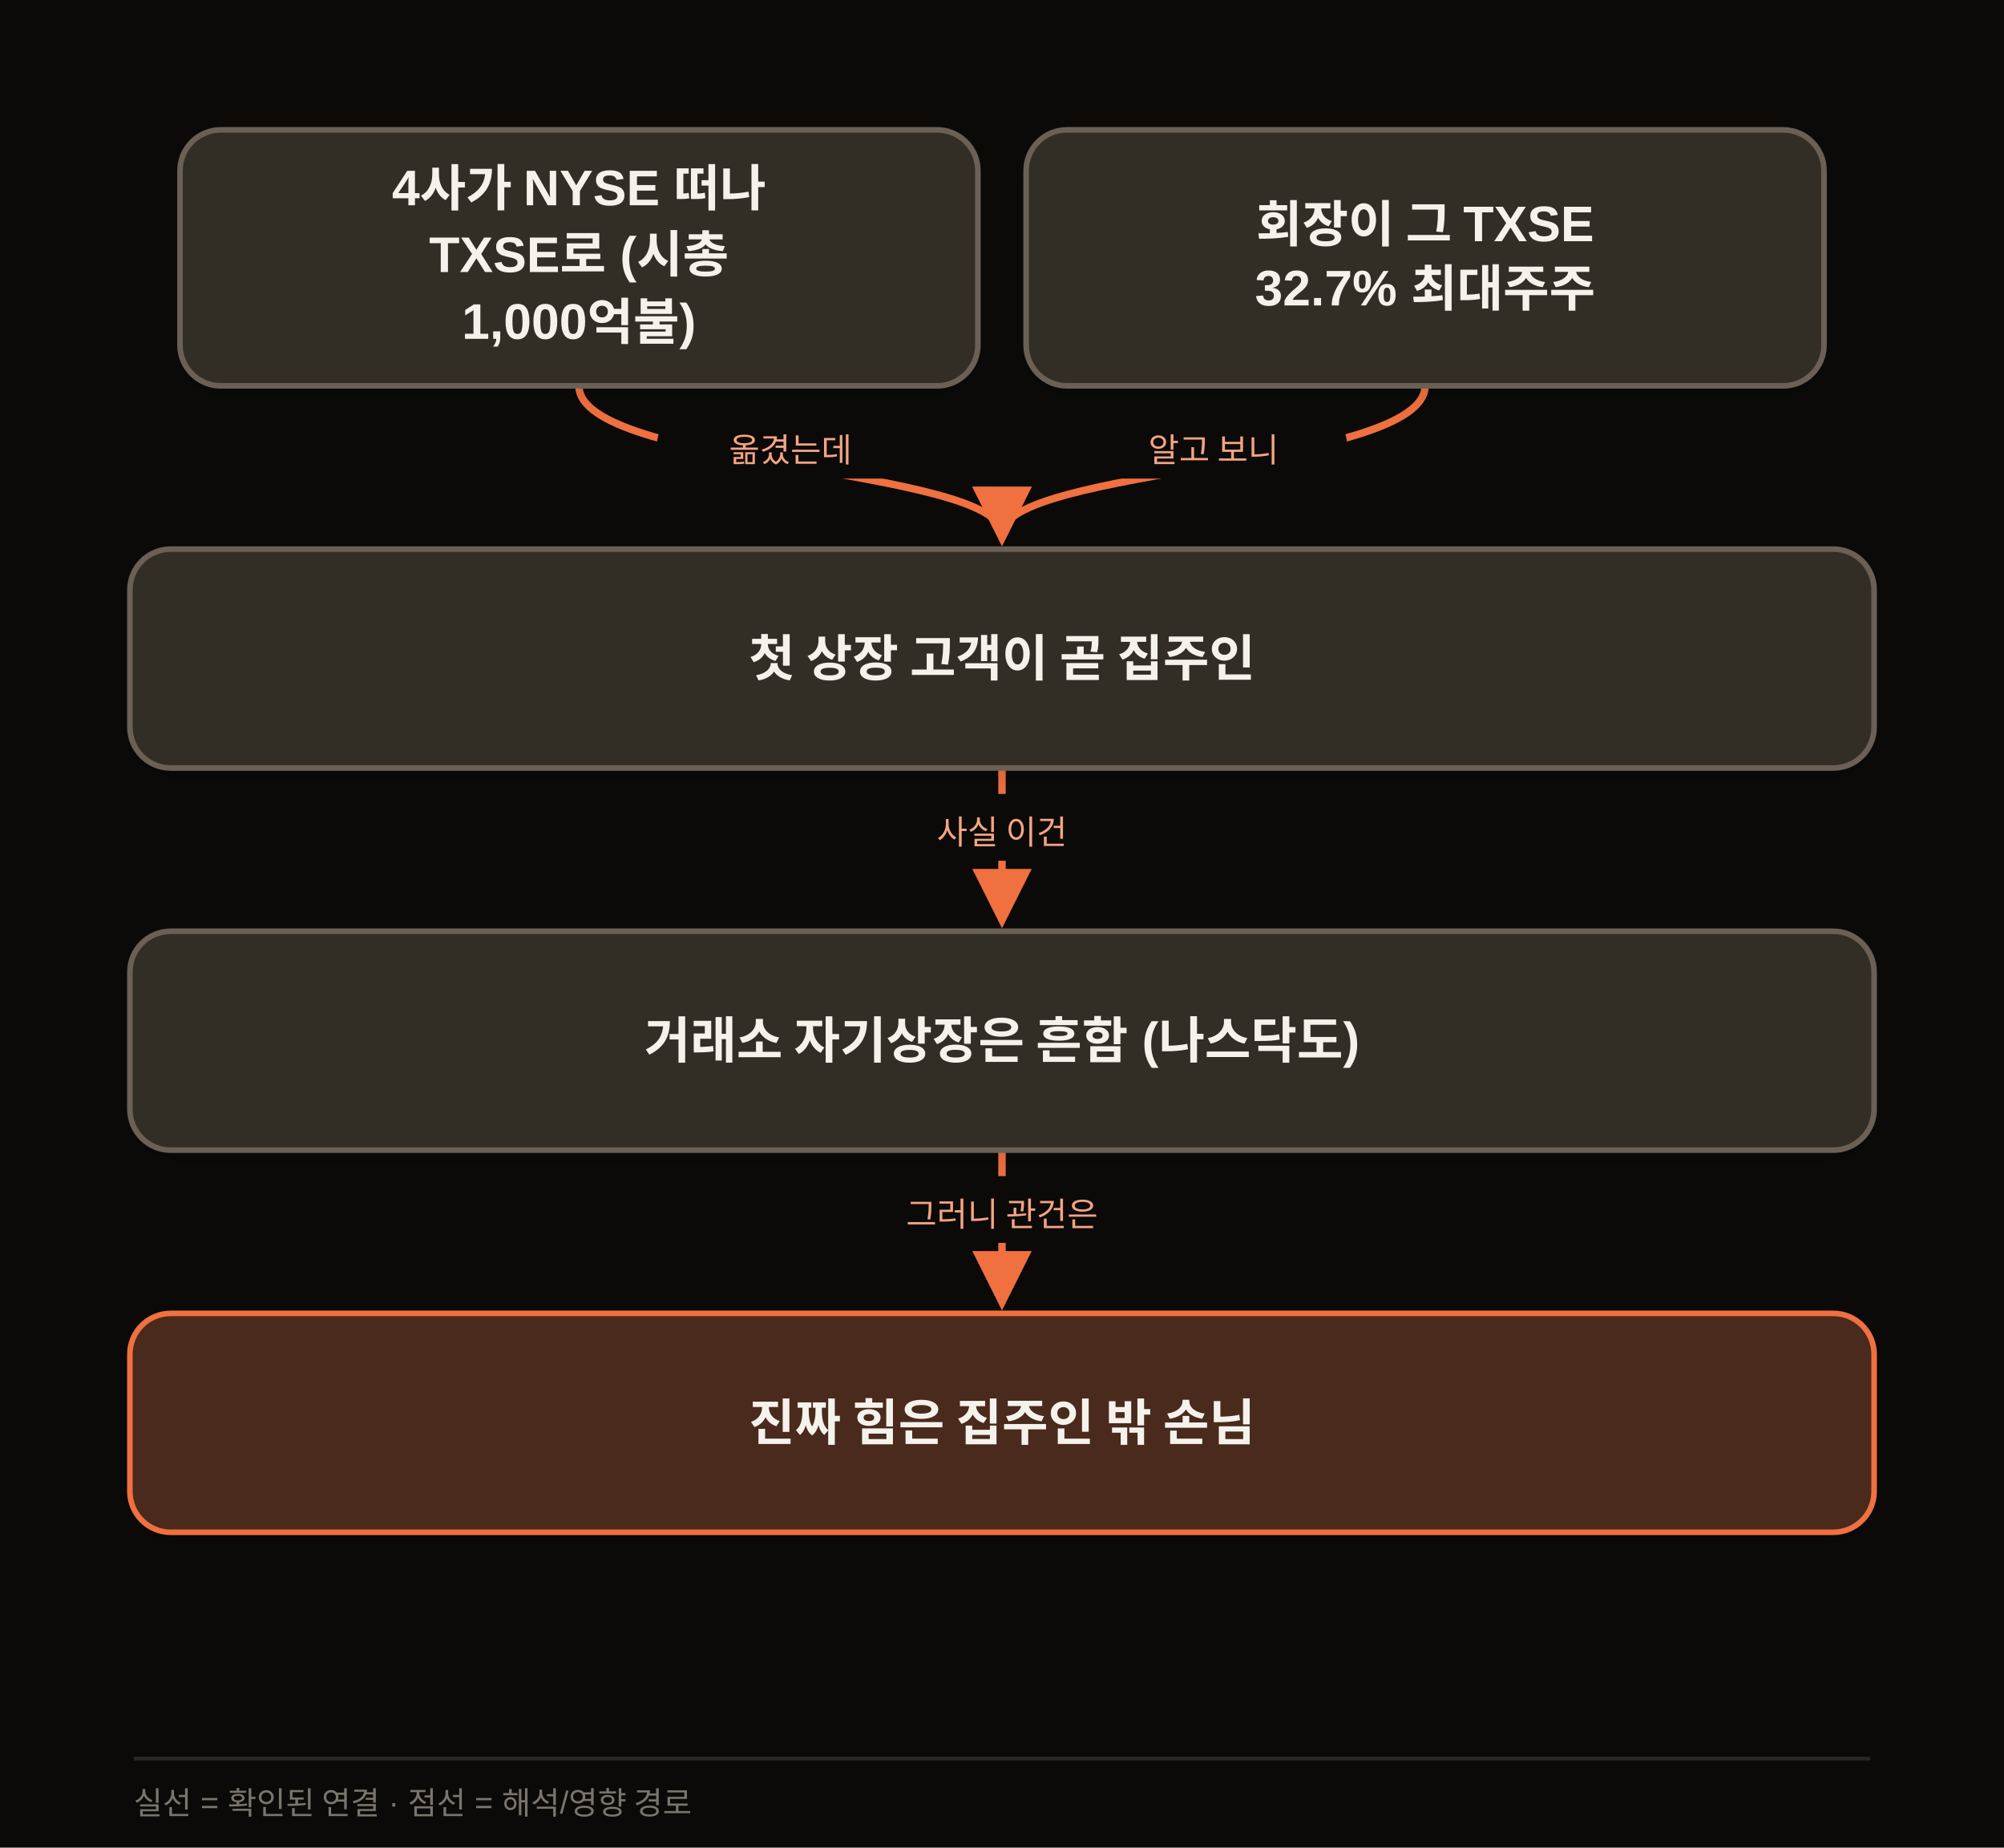
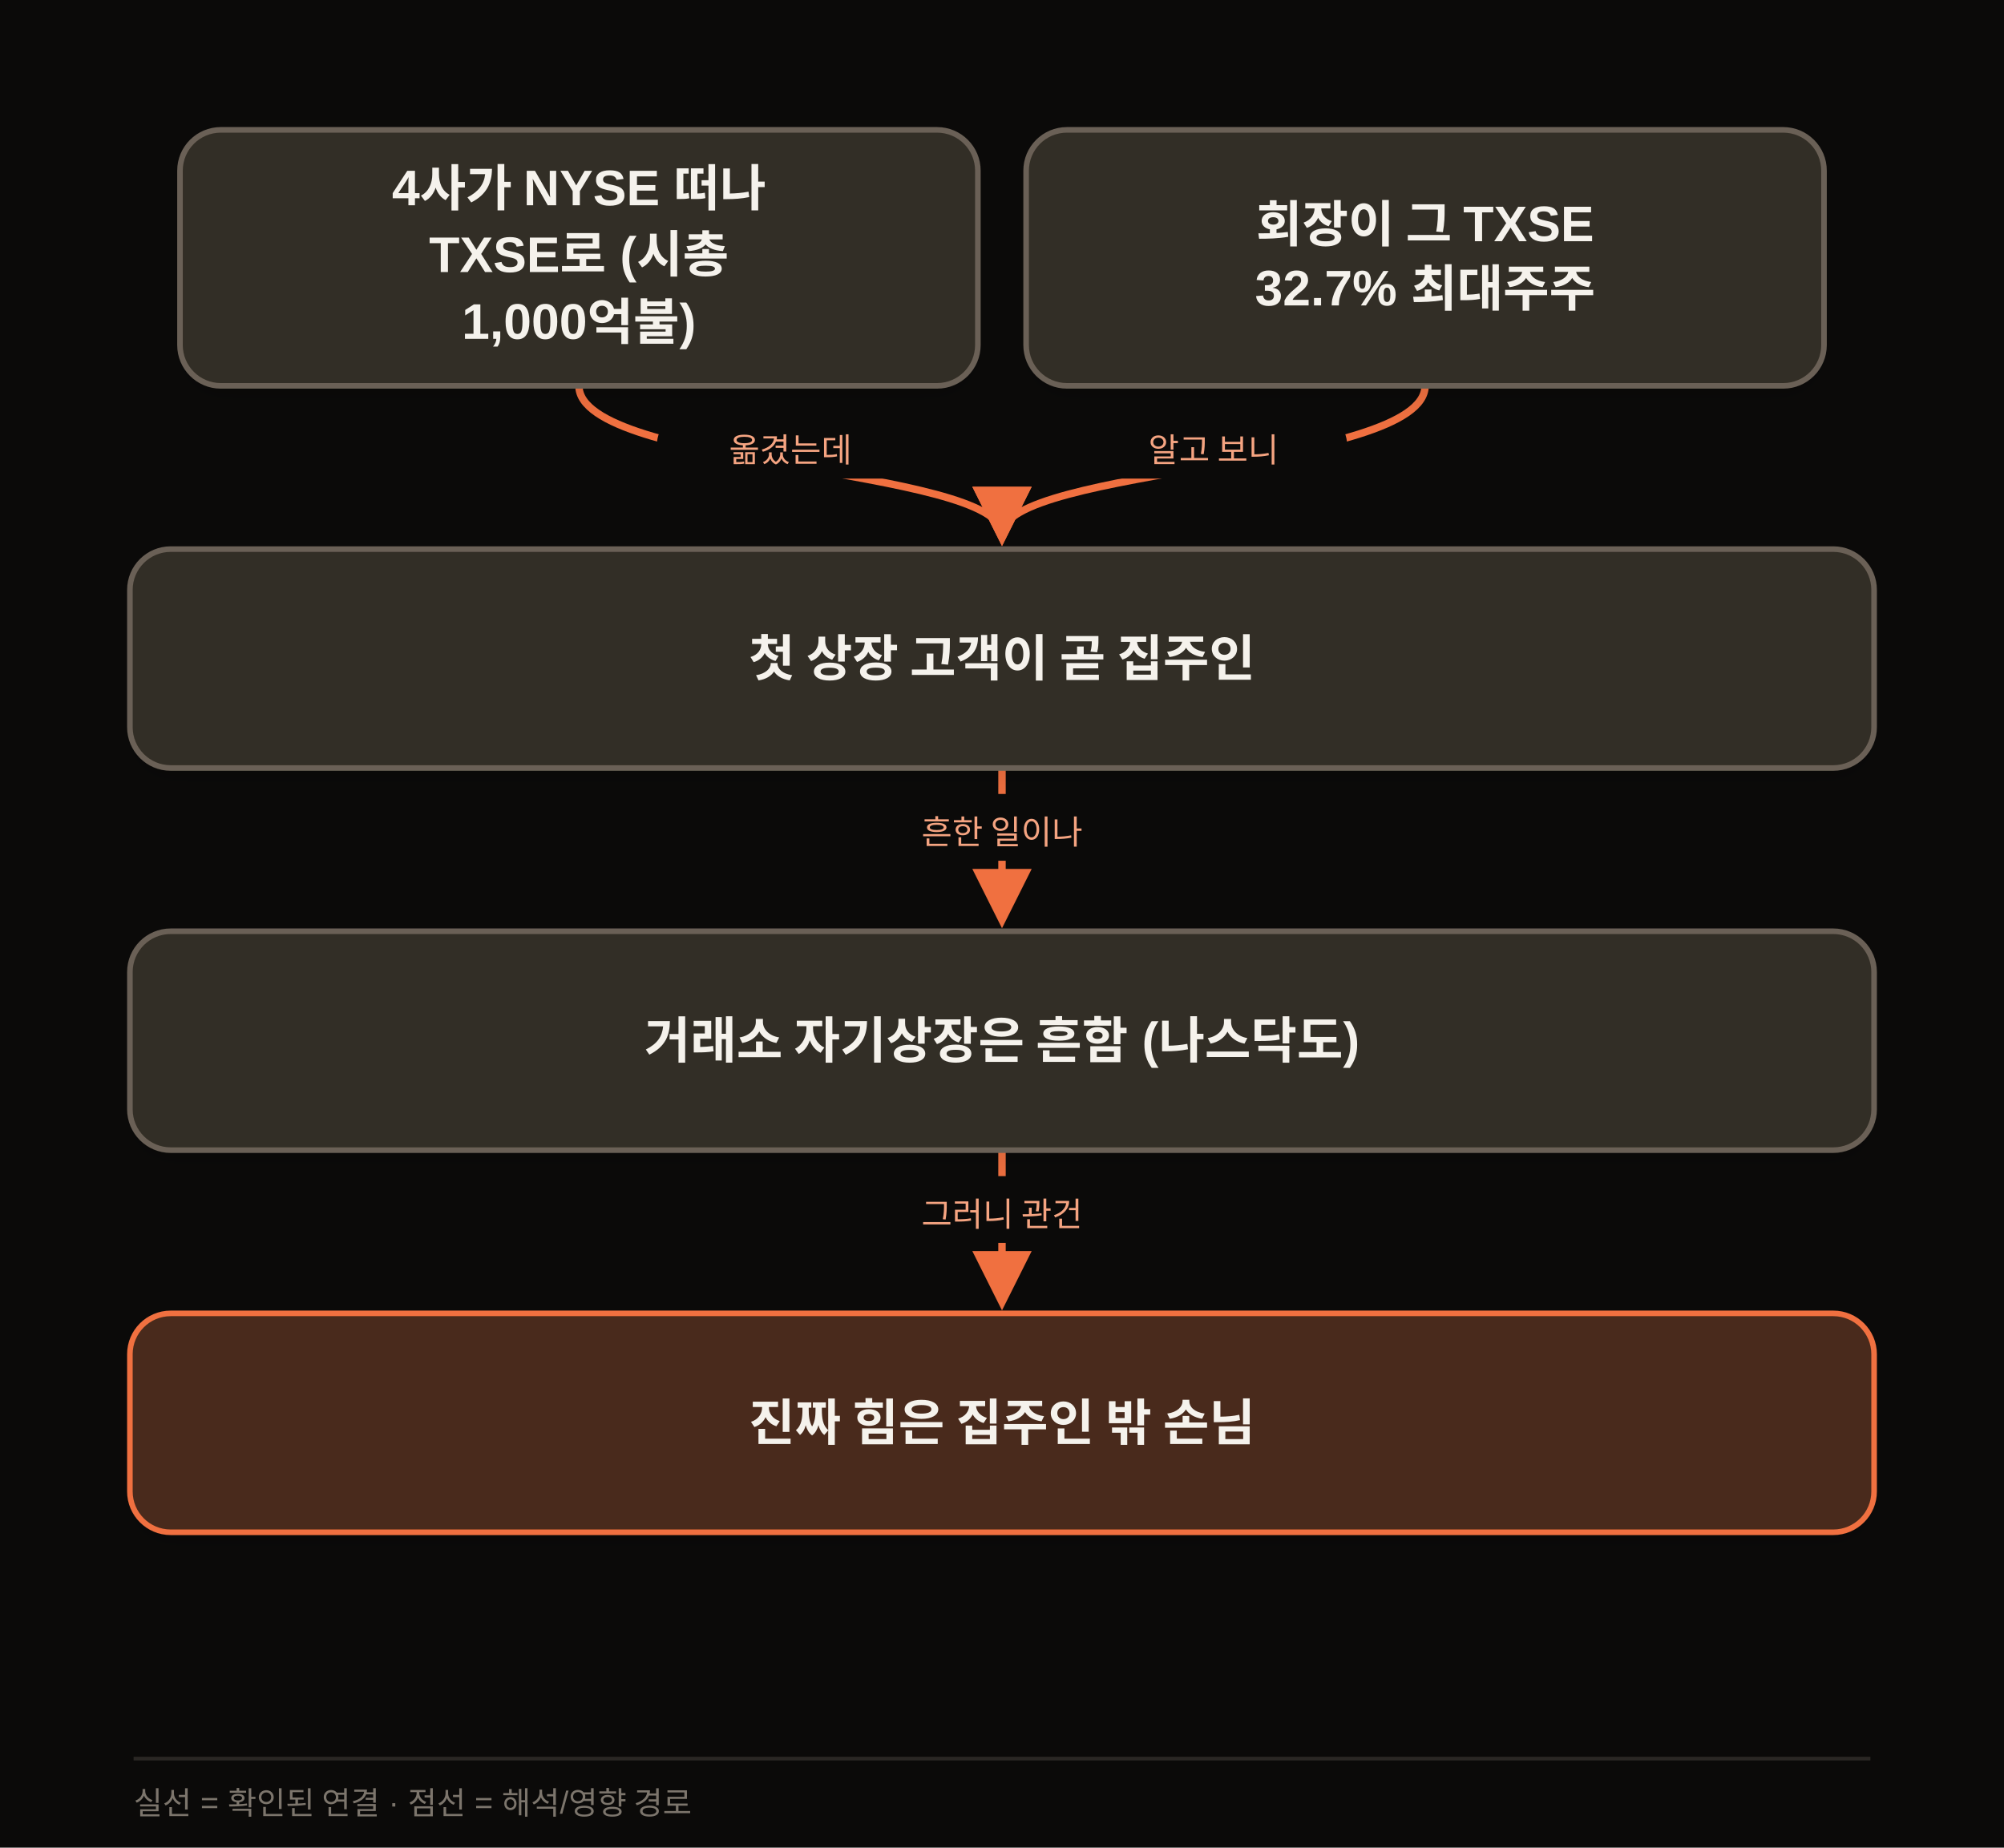
<svg xmlns="http://www.w3.org/2000/svg" width="1080" height="996" viewBox="0 0 1080 996" class="morning-diagram" data-motion-orientation="TB" data-motion-steps="7">
  <defs>
    <filter id="shadow" x="-20%" y="-20%" width="140%" height="160%">
      <feDropShadow dx="0" dy="6" stdDeviation="8" flood-color="#111111" flood-opacity=".09" />
    </filter>
    <marker id="arrow" viewBox="0 0 10 10" refX="8" refY="5" markerWidth="8" markerHeight="8" orient="auto-start-reverse">
      <path d="M 0 0 L 10 5 L 0 10 z" fill="#F07040" />
    </marker>
  </defs>
  <rect width="1080" height="996" fill="#0B0A09" />
  <g class="motion-step motion-edge" data-motion-step="1" style="--motion-delay:1360ms">
    <path d="M 312.0 208.0 C 312.0 252.0, 540.0 252.0, 540.0 288.0" fill="none" stroke="#F07040" stroke-width="4" marker-end="url(#arrow)" />
    <rect x="354.0" y="222.0" width="144" height="36" rx="18" fill="#0B0A09" />
    <text x="426.0" y="249.0" text-anchor="middle" font-family="Apple SD Gothic Neo,Malgun Gothic,Arial,sans-serif" font-size="18" fill="#F5A481">옮겼는데</text>
  </g>
  <g class="motion-step motion-edge" data-motion-step="1" style="--motion-delay:2040ms">
    <path d="M 768.0 208.0 C 768.0 252.0, 540.0 252.0, 540.0 288.0" fill="none" stroke="#F07040" stroke-width="4" marker-end="url(#arrow)" />
    <rect x="582.0" y="222.0" width="144" height="36" rx="18" fill="#0B0A09" />
    <text x="654.0" y="249.0" text-anchor="middle" font-family="Apple SD Gothic Neo,Malgun Gothic,Arial,sans-serif" font-size="18" fill="#F5A481">알고 보니</text>
  </g>
  <g class="motion-step motion-edge" data-motion-step="3" style="--motion-delay:3400ms">
    <path d="M 540.0 414.0 L 540.0 494.0" fill="none" stroke="#F07040" stroke-width="4" marker-end="url(#arrow)" />
    <rect x="468.0" y="428.0" width="144" height="36" rx="18" fill="#0B0A09" />
-     <text x="540.0" y="455.0" text-anchor="middle" font-family="Apple SD Gothic Neo,Malgun Gothic,Arial,sans-serif" font-size="18" fill="#F5A481">사실 이건</text>
+     <text x="540.0" y="455.0" text-anchor="middle" font-family="Apple SD Gothic Neo,Malgun Gothic,Arial,sans-serif" font-size="18" fill="#F5A481">흔한 일이나</text>
  </g>
  <g class="motion-step motion-edge" data-motion-step="5" style="--motion-delay:4760ms">
    <path d="M 540.0 620.0 L 540.0 700.0" fill="none" stroke="#F07040" stroke-width="4" marker-end="url(#arrow)" />
    <rect x="468.0" y="634.0" width="144" height="36" rx="18" fill="#0B0A09" />
-     <text x="540.0" y="661.0" text-anchor="middle" font-family="Apple SD Gothic Neo,Malgun Gothic,Arial,sans-serif" font-size="18" fill="#F5A481">그러니 관건은</text>
+     <text x="540.0" y="661.0" text-anchor="middle" font-family="Apple SD Gothic Neo,Malgun Gothic,Arial,sans-serif" font-size="18" fill="#F5A481">그러니 관건</text>
  </g>
  <g class="motion-step motion-node" data-motion-step="0" style="--motion-delay:0ms;--motion-accent-delay:640ms">
    <rect class="motion-node-shape" x="97.0" y="70.0" width="430.0" height="138" rx="22" fill="#332E26" stroke="#6B6156" stroke-width="3" filter="url(#shadow)" />
    <text x="312.0" y="103.0" text-anchor="middle" dominant-baseline="middle" font-family="Apple SD Gothic Neo,Malgun Gothic,Arial,sans-serif" font-size="27" font-weight="700" fill="#F5F2EC">4사가 NYSE 떠나</text>
    <text x="312.0" y="139.0" text-anchor="middle" dominant-baseline="middle" font-family="Apple SD Gothic Neo,Malgun Gothic,Arial,sans-serif" font-size="27" font-weight="700" fill="#F5F2EC">TXSE로 (시총</text>
    <text x="312.0" y="175.0" text-anchor="middle" dominant-baseline="middle" font-family="Apple SD Gothic Neo,Malgun Gothic,Arial,sans-serif" font-size="27" font-weight="700" fill="#F5F2EC">1,000억불)</text>
  </g>
  <g class="motion-step motion-node" data-motion-step="0" style="--motion-delay:680ms;--motion-accent-delay:1320ms">
    <rect class="motion-node-shape" x="553.0" y="70.0" width="430.0" height="138" rx="22" fill="#332E26" stroke="#6B6156" stroke-width="3" filter="url(#shadow)" />
    <text x="768.0" y="121.0" text-anchor="middle" dominant-baseline="middle" font-family="Apple SD Gothic Neo,Malgun Gothic,Arial,sans-serif" font-size="27" font-weight="700" fill="#F5F2EC">회장이 그 TXSE</text>
    <text x="768.0" y="157.0" text-anchor="middle" dominant-baseline="middle" font-family="Apple SD Gothic Neo,Malgun Gothic,Arial,sans-serif" font-size="27" font-weight="700" fill="#F5F2EC">32.7% 최대주주</text>
  </g>
  <g class="motion-step motion-node" data-motion-step="2" style="--motion-delay:2720ms;--motion-accent-delay:3360ms">
    <rect class="motion-node-shape" x="70.0" y="296.0" width="940.0" height="118.0" rx="22" fill="#332E26" stroke="#6B6156" stroke-width="3" filter="url(#shadow)" />
    <text x="540.0" y="355.0" text-anchor="middle" dominant-baseline="middle" font-family="Apple SD Gothic Neo,Malgun Gothic,Arial,sans-serif" font-size="27" font-weight="700" fill="#F5F2EC">첫 상장 고객이 곧 집주인</text>
  </g>
  <g class="motion-step motion-node" data-motion-step="4" style="--motion-delay:4080ms;--motion-accent-delay:4720ms">
    <rect class="motion-node-shape" x="70.0" y="502.0" width="940.0" height="118.0" rx="22" fill="#332E26" stroke="#6B6156" stroke-width="3" filter="url(#shadow)" />
    <text x="540.0" y="561.0" text-anchor="middle" dominant-baseline="middle" font-family="Apple SD Gothic Neo,Malgun Gothic,Arial,sans-serif" font-size="27" font-weight="700" fill="#F5F2EC">거래소 자기상장은 흔함 (나스닥도)</text>
  </g>
  <g class="motion-step motion-node motion-risk" data-motion-step="6" style="--motion-delay:5440ms;--motion-accent-delay:6080ms">
    <rect class="motion-node-shape" x="70.0" y="708.0" width="940.0" height="118.0" rx="22" fill="#4A2C1A" stroke="#F07040" stroke-width="3" filter="url(#shadow)" />
    <text x="540.0" y="767.0" text-anchor="middle" dominant-baseline="middle" font-family="Apple SD Gothic Neo,Malgun Gothic,Arial,sans-serif" font-size="27" font-weight="700" fill="#F5F2EC">진짜 힘은 집주인 밖 손님</text>
  </g>
  <line x1="72" y1="948" x2="1008" y2="948" stroke="#2A2724" stroke-width="2" />
  <text x="72" y="978" font-family="Apple SD Gothic Neo,Malgun Gothic,Arial,sans-serif" font-size="17" fill="#7C756C">실선 = 확인된 연결 · 점선 = 해석/영향 경로</text>
</svg>
